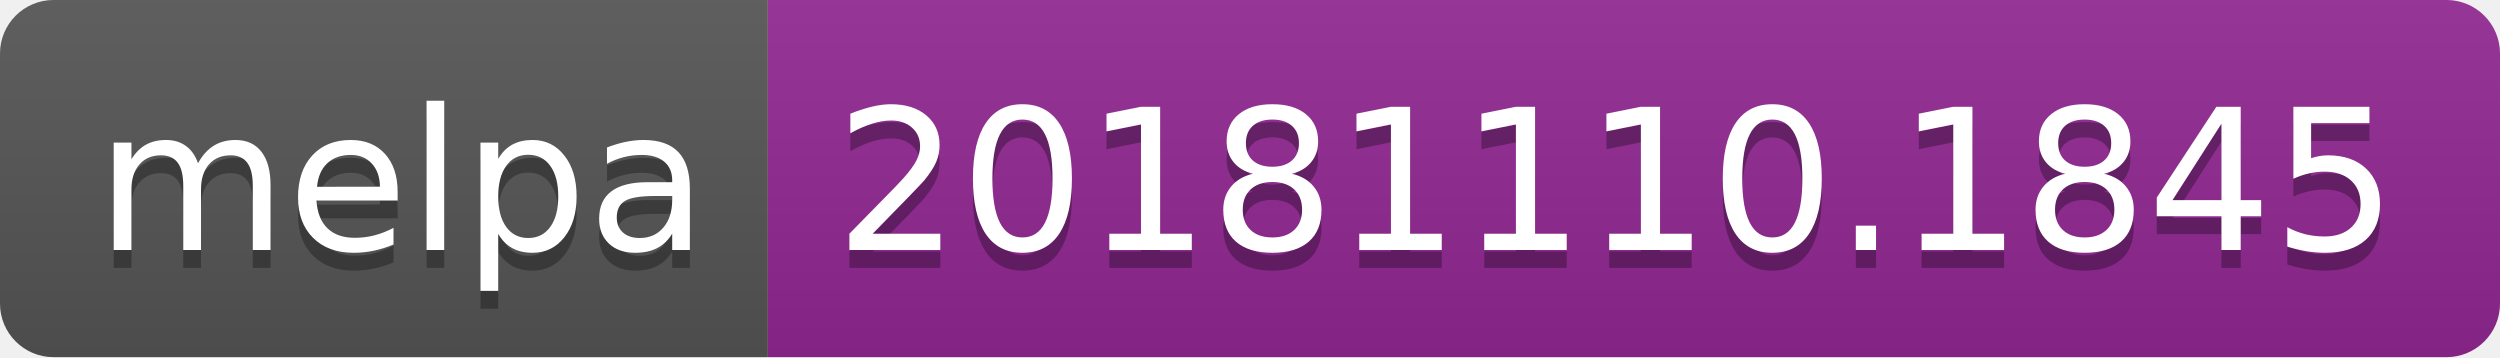
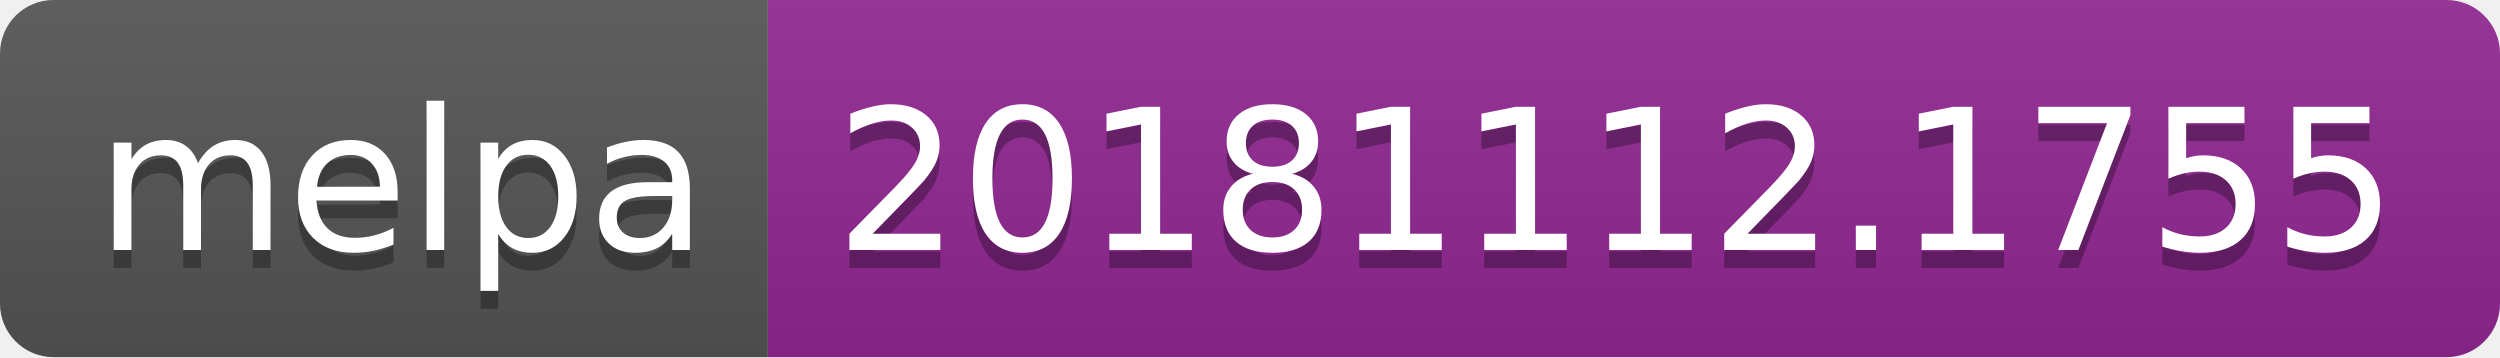
<svg xmlns="http://www.w3.org/2000/svg" width="140" height="20">
  <linearGradient id="b" x2="0" y2="100%">
    <stop offset="0" stop-color="#bbb" stop-opacity=".1" />
    <stop offset="1" stop-opacity=".1" />
  </linearGradient>
  <clipPath id="a">
    <rect width="140" height="20" rx="3" fill="#fff" />
  </clipPath>
  <g clip-path="url(#a)">
    <path fill="#555" d="M0 0h43v20H0z" />
    <path fill="#922793" d="M43 0h97v20H43z" />
    <path fill="url(#b)" d="M0 0h140v20H0z" />
  </g>
  <g fill="#fff" text-anchor="middle" font-family="DejaVu Sans,Verdana,Geneva,sans-serif" font-size="110">
    <text x="225" y="150" fill="#010101" fill-opacity=".3" transform="scale(.1)" textLength="330">melpa</text>
    <text x="225" y="140" transform="scale(.1)" textLength="330">melpa</text>
-     <text x="905" y="150" fill="#010101" fill-opacity=".3" transform="scale(.1)" textLength="870">20181110.1845</text>
-     <text x="905" y="140" transform="scale(.1)" textLength="870">20181110.1845</text>
+     <text x="905" y="150" fill="#010101" fill-opacity=".3" transform="scale(.1)" textLength="870">20181112.1755</text>
+     <text x="905" y="140" transform="scale(.1)" textLength="870">20181112.1755</text>
  </g>
</svg>
